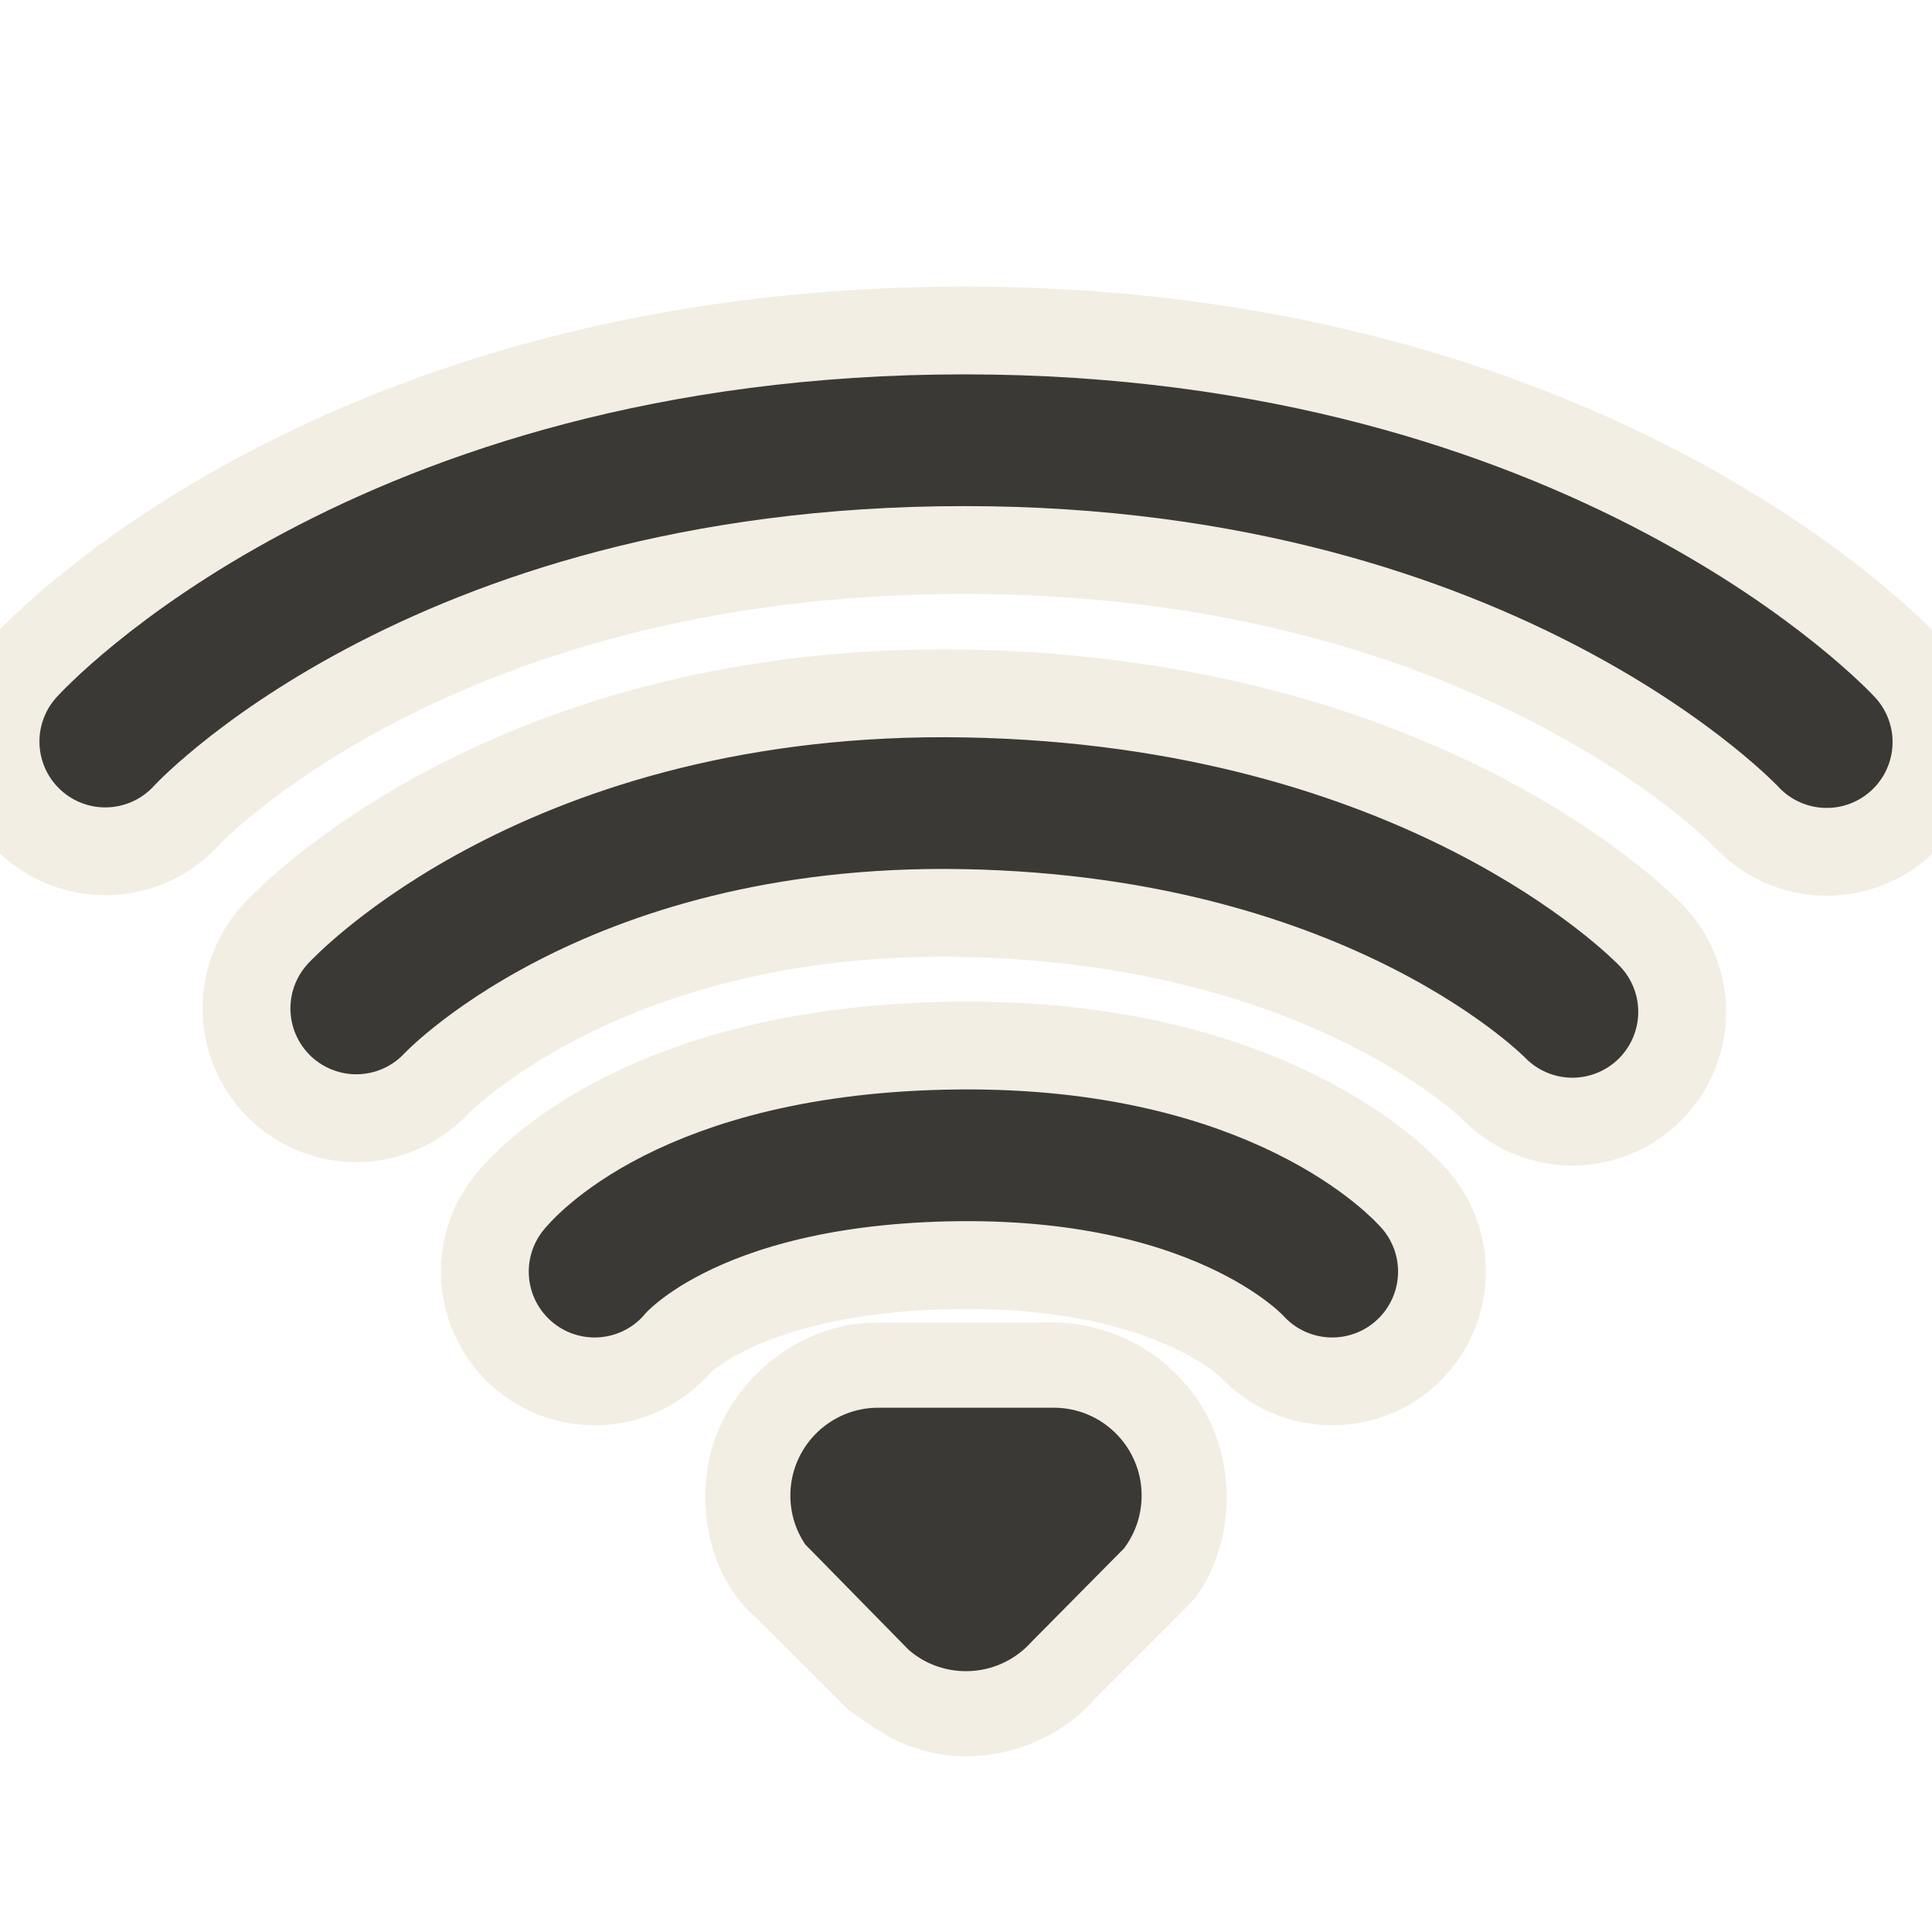
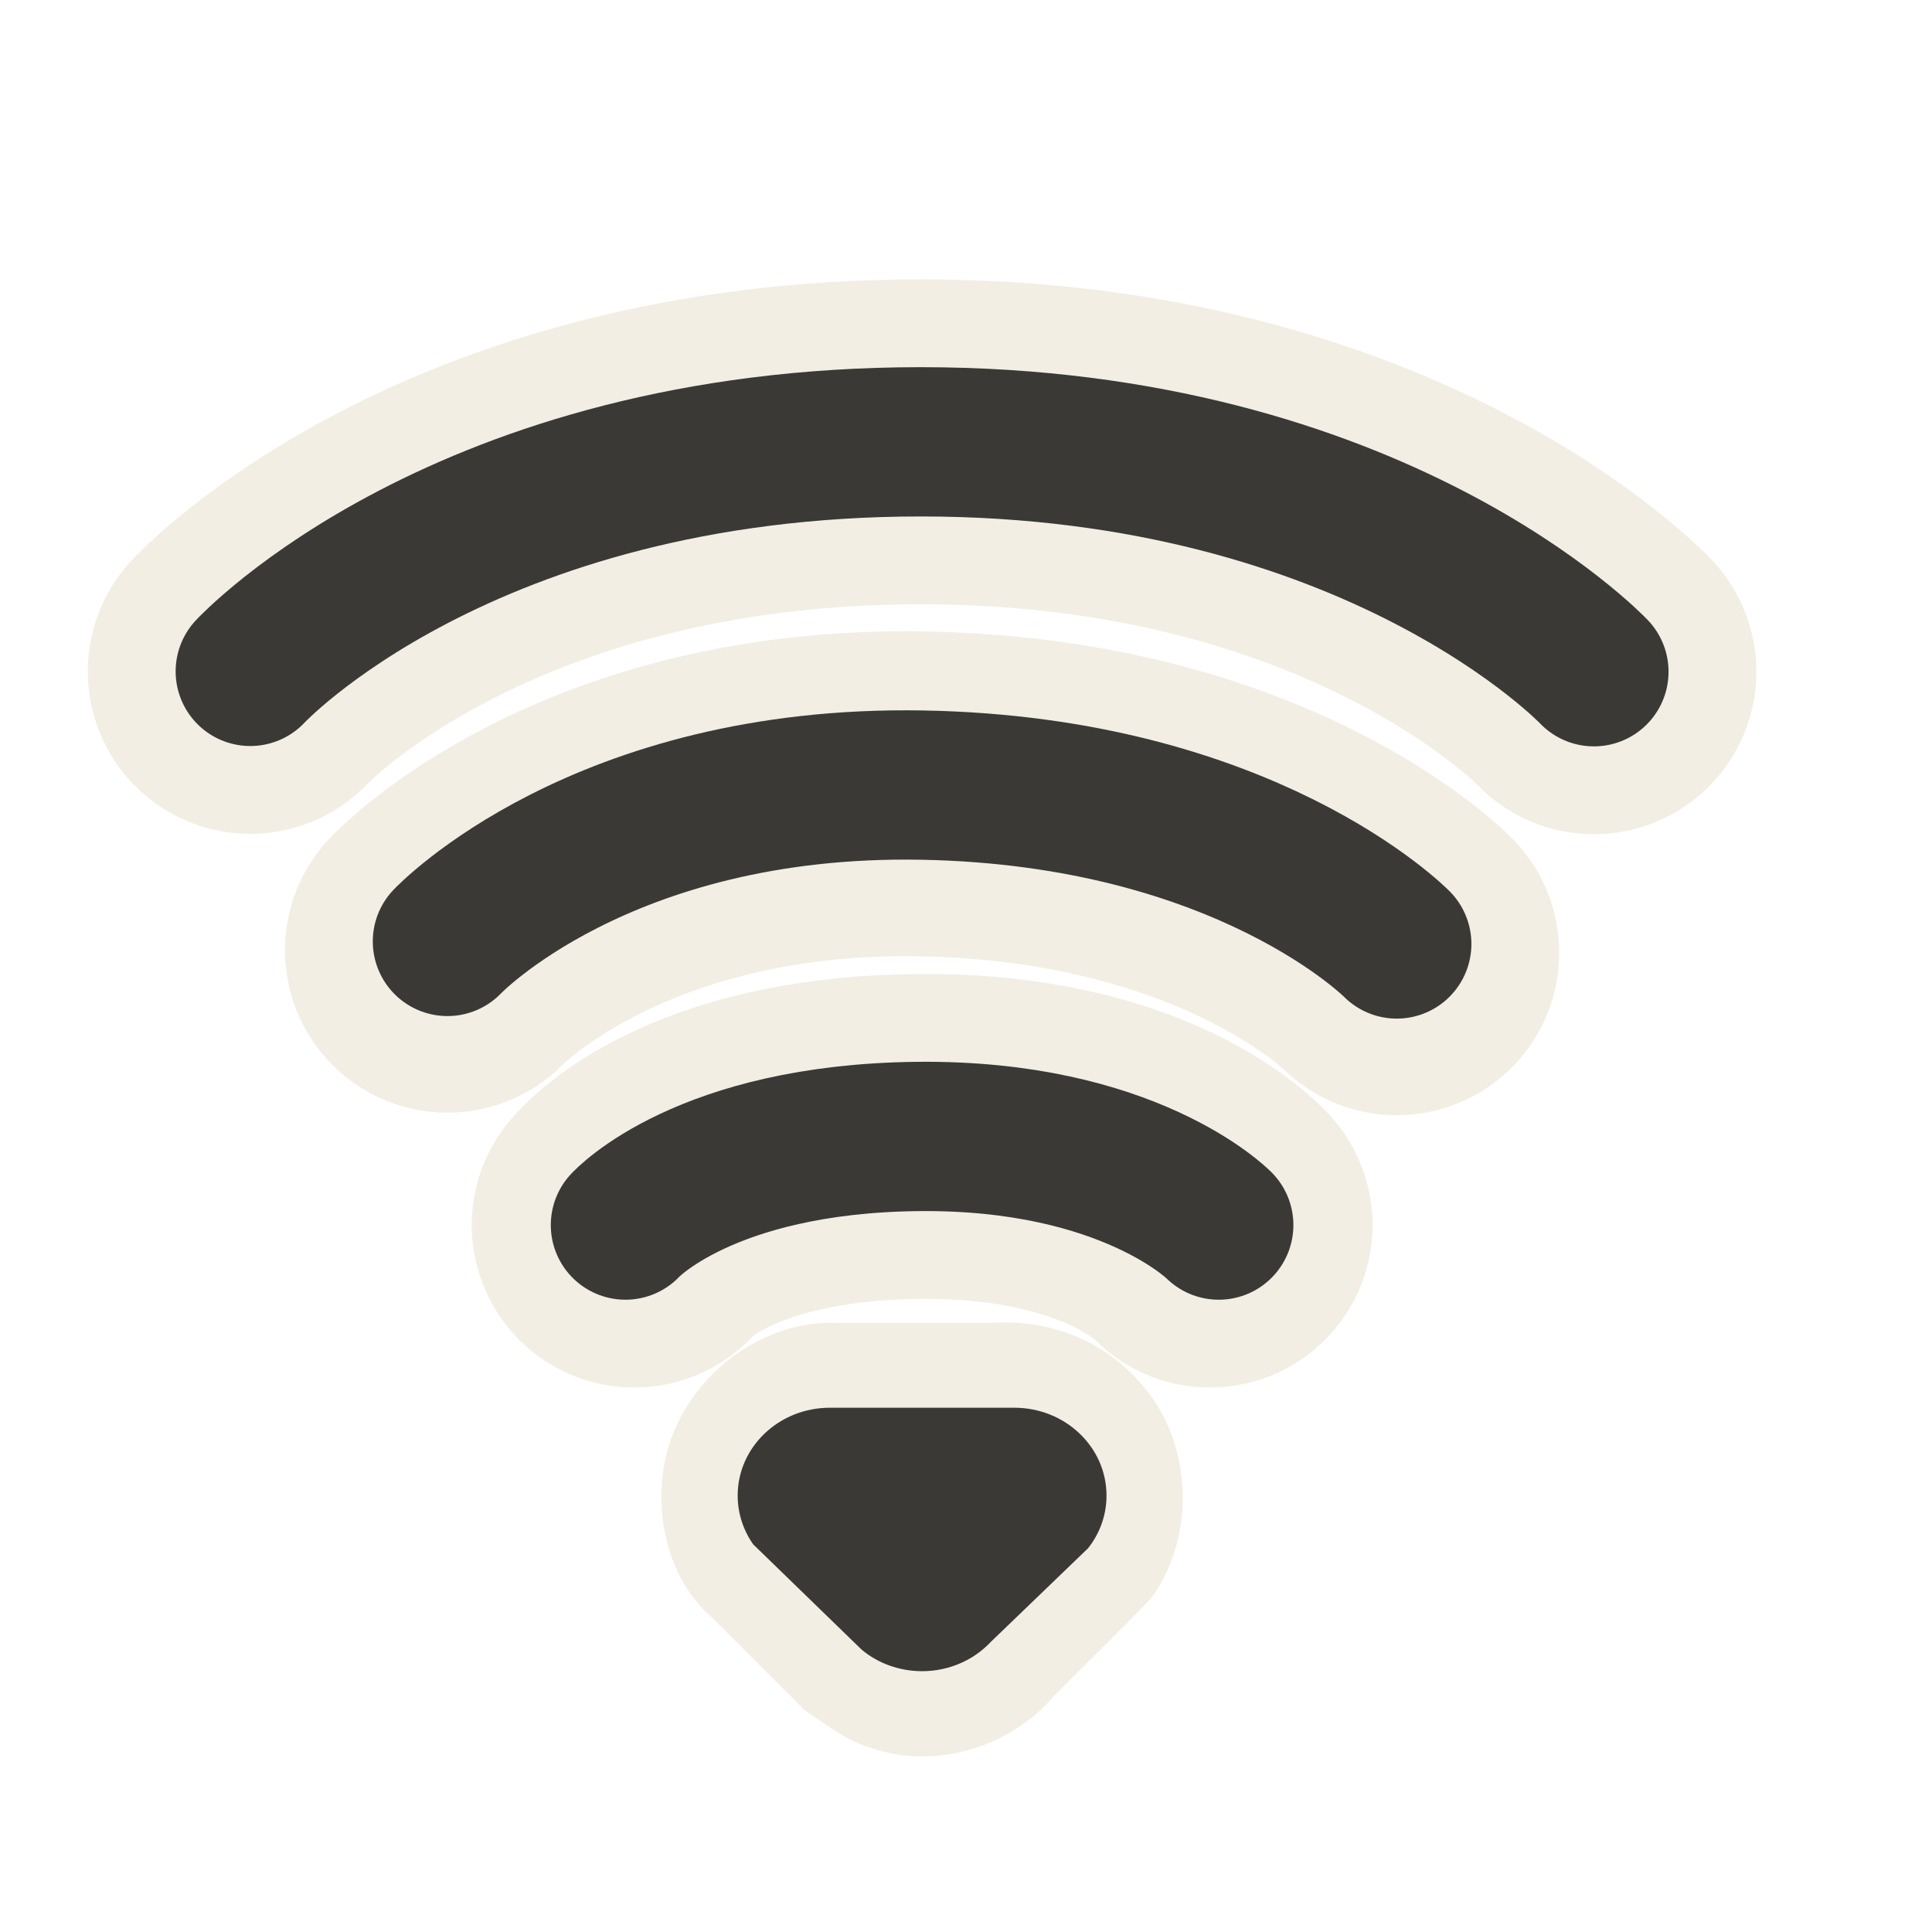
- <svg xmlns="http://www.w3.org/2000/svg" version="1.0" width="22" height="22" id="svg3208">
-   <defs id="defs3210" />
-   <path d="M 10.001,15.062 C 9.024,15.045 8.129,15.86 8.043,16.831 C 7.984,17.411 8.162,18.039 8.615,18.426 C 8.963,18.773 9.31,19.121 9.657,19.468 C 9.898,19.633 10.135,19.82 10.421,19.904 C 11.147,20.154 11.994,19.899 12.491,19.322 C 12.865,18.941 13.253,18.573 13.619,18.186 C 14.137,17.452 14.077,16.367 13.454,15.712 C 13.047,15.254 12.424,15.019 11.816,15.062 C 11.211,15.062 10.606,15.062 10.001,15.062 z" id="path3205" style="opacity:0.6;fill:#eae3d0;fill-opacity:1;fill-rule:evenodd;stroke:none;stroke-width:1.7;stroke-linecap:round;stroke-linejoin:miter;marker:none;marker-start:none;marker-mid:none;marker-end:none;stroke-miterlimit:4;stroke-dasharray:none;stroke-dashoffset:0;stroke-opacity:1;visibility:visible;display:inline;overflow:visible;enable-background:accumulate" />
-   <path d="M 6.771,14.48 C 6.771,14.48 7.789,13.189 10.91,13.156 C 13.991,13.124 15.17,14.48 15.17,14.48 M 4.057,11.483 C 4.057,11.483 6.292,9.061 10.981,9.147 C 15.708,9.234 17.905,11.522 17.905,11.522 M 1.199,8.444 C 1.199,8.444 4.303,5.013 10.981,5.013 C 17.626,5.013 20.801,8.45 20.801,8.45" id="path3192" style="opacity:0.6;fill:none;fill-opacity:1;fill-rule:nonzero;stroke:#eae3d0;stroke-width:3.5;stroke-linecap:round;stroke-linejoin:miter;marker:none;marker-start:none;marker-mid:none;marker-end:none;stroke-miterlimit:4;stroke-dasharray:none;stroke-dashoffset:0;stroke-opacity:1;visibility:visible;display:inline;overflow:visible;enable-background:accumulate" />
-   <path d="M 6.771,14.48 C 6.771,14.48 7.789,13.189 10.91,13.156 C 13.991,13.124 15.17,14.48 15.17,14.48 M 4.057,11.483 C 4.057,11.483 6.292,9.061 10.981,9.147 C 15.708,9.234 17.905,11.522 17.905,11.522 M 1.199,8.444 C 1.199,8.444 4.303,5.013 10.981,5.013 C 17.626,5.013 20.801,8.45 20.801,8.45" id="path3209" style="fill:none;fill-opacity:1;fill-rule:nonzero;stroke:#3a3935;stroke-width:1.5;stroke-linecap:round;stroke-linejoin:miter;marker:none;marker-start:none;marker-mid:none;marker-end:none;stroke-miterlimit:4;stroke-dasharray:none;stroke-dashoffset:0;stroke-opacity:1;visibility:visible;display:inline;overflow:visible;enable-background:accumulate" />
-   <path d="M 10,16.03 C 9.448,16.03 9,16.478 9,17.03 C 9,17.236 9.062,17.426 9.168,17.585 C 9.168,17.585 10.347,18.787 10.347,18.787 C 10.522,18.939 10.75,19.03 11,19.03 C 11.296,19.03 11.563,18.901 11.746,18.696 C 11.746,18.696 12.8,17.631 12.8,17.631 C 12.925,17.464 13,17.256 13,17.03 C 13,16.478 12.552,16.03 12,16.03 C 12,16.03 10,16.03 10,16.03 z" id="path3196" style="fill:#3a3935;fill-opacity:1;fill-rule:evenodd;stroke:none;stroke-width:1.7;stroke-linecap:round;stroke-linejoin:miter;marker:none;marker-start:none;marker-mid:none;marker-end:none;stroke-miterlimit:4;stroke-dasharray:none;stroke-dashoffset:0;stroke-opacity:1;visibility:visible;display:inline;overflow:visible;enable-background:accumulate" />
+ <svg xmlns="http://www.w3.org/2000/svg" version="1.0" width="22" height="22" id="svg3172">
+   <defs id="defs3174" />
+   <g transform="matrix(0,-1,1,0,-2,26.00007)" id="layer1">
+     <g id="g3696">
+       <path d="m 18.355,4.85 c 0,0 2.614,2.423 2.614,7.635 0,5.187 -2.618,7.665 -2.618,7.665" id="path3689" style="opacity:0.6;fill:none;stroke:#eae3d0;stroke-width:3.7;stroke-linecap:round;stroke-linejoin:miter;stroke-miterlimit:4;stroke-opacity:1;stroke-dasharray:none;stroke-dashoffset:0;marker:none;visibility:visible;display:inline;overflow:visible;enable-background:accumulate" />
+       <path d="m 15.18,7.095 c 0,0 1.845,1.745 1.78,5.405 -0.066,3.69 -1.809,5.405 -1.809,5.405" id="path3687" style="opacity:0.6;fill:none;stroke:#eae3d0;stroke-width:3.7;stroke-linecap:round;stroke-linejoin:miter;stroke-miterlimit:4;stroke-opacity:1;stroke-dasharray:none;stroke-dashoffset:0;marker:none;visibility:visible;display:inline;overflow:visible;enable-background:accumulate" />
+       <path d="m 12.05,9.222 c 0,0 0.983,0.795 1.009,3.231 0.025,2.405 -1.009,3.326 -1.009,3.326" id="path3231" style="opacity:0.6;fill:none;stroke:#eae3d0;stroke-width:3.7;stroke-linecap:round;stroke-linejoin:miter;stroke-miterlimit:4;stroke-opacity:1;stroke-dasharray:none;stroke-dashoffset:0;marker:none;visibility:visible;display:inline;overflow:visible;enable-background:accumulate" />
+     </g>
+     <g id="g3691">
+       <path d="m 18.355,4.85 c 0,0 2.614,2.423 2.614,7.635 0,5.187 -2.618,7.665 -2.618,7.665" id="path3683" style="fill:none;stroke:#3a3935;stroke-width:1.7;stroke-linecap:round;stroke-linejoin:miter;stroke-miterlimit:4;stroke-opacity:1;stroke-dasharray:none;stroke-dashoffset:0;marker:none;visibility:visible;display:inline;overflow:visible;enable-background:accumulate" />
+       <path d="m 15.28,7.095 c 0,0 1.845,1.745 1.78,5.405 -0.066,3.69 -1.809,5.405 -1.809,5.405" id="path3681" style="fill:none;stroke:#3a3935;stroke-width:1.7;stroke-linecap:round;stroke-linejoin:miter;stroke-miterlimit:4;stroke-opacity:1;stroke-dasharray:none;stroke-dashoffset:0;marker:none;visibility:visible;display:inline;overflow:visible;enable-background:accumulate" />
+       <path d="m 12.05,9.122 c 0,0 0.983,0.895 1.009,3.331 0.025,2.405 -1.009,3.425 -1.009,3.425" id="path3209" style="fill:none;stroke:#3a3935;stroke-width:1.7;stroke-linecap:round;stroke-linejoin:miter;stroke-miterlimit:4;stroke-opacity:1;stroke-dasharray:none;stroke-dashoffset:0;marker:none;visibility:visible;display:inline;overflow:visible;enable-background:accumulate" />
+     </g>
+     <path d="m 10.938,11.501 c 0.016,-0.977 -0.799,-1.872 -1.77,-1.958 -0.579,-0.059 -1.207,0.12 -1.595,0.573 -0.347,0.347 -0.695,0.695 -1.042,1.042 -0.165,0.241 -0.352,0.477 -0.436,0.764 -0.25,0.726 0.005,1.573 0.582,2.07 0.381,0.374 0.749,0.762 1.136,1.127 0.733,0.518 1.819,0.458 2.473,-0.165 0.459,-0.407 0.693,-1.029 0.65,-1.637 0,-0.605 0,-1.21 0,-1.815 z" id="path3205-1" style="opacity:0.6;fill:#eae3d0;fill-opacity:1;fill-rule:evenodd;stroke:none;stroke-width:1.7;marker:none;visibility:visible;display:inline;overflow:visible;enable-background:accumulate" />
+     <path d="m 9.97,11.45 c 0,-0.58 -0.448,-1.05 -1,-1.05 -0.205,0 -0.396,0.065 -0.555,0.176 0,0 -1.202,1.238 -1.202,1.238 -0.152,0.184 -0.243,0.424 -0.243,0.686 0,0.311 0.129,0.591 0.334,0.783 0,0 1.066,1.107 1.066,1.107 C 8.536,14.522 8.744,14.6 8.97,14.6 c 0.552,0 1,-0.47 1,-1.05 0,0 0,-2.1 0,-2.1 z" id="path3196-5" style="fill:#3a3935;fill-opacity:1;fill-rule:evenodd;stroke:none;stroke-width:1.7;marker:none;visibility:visible;display:inline;overflow:visible;enable-background:accumulate" />
+   </g>
</svg>
